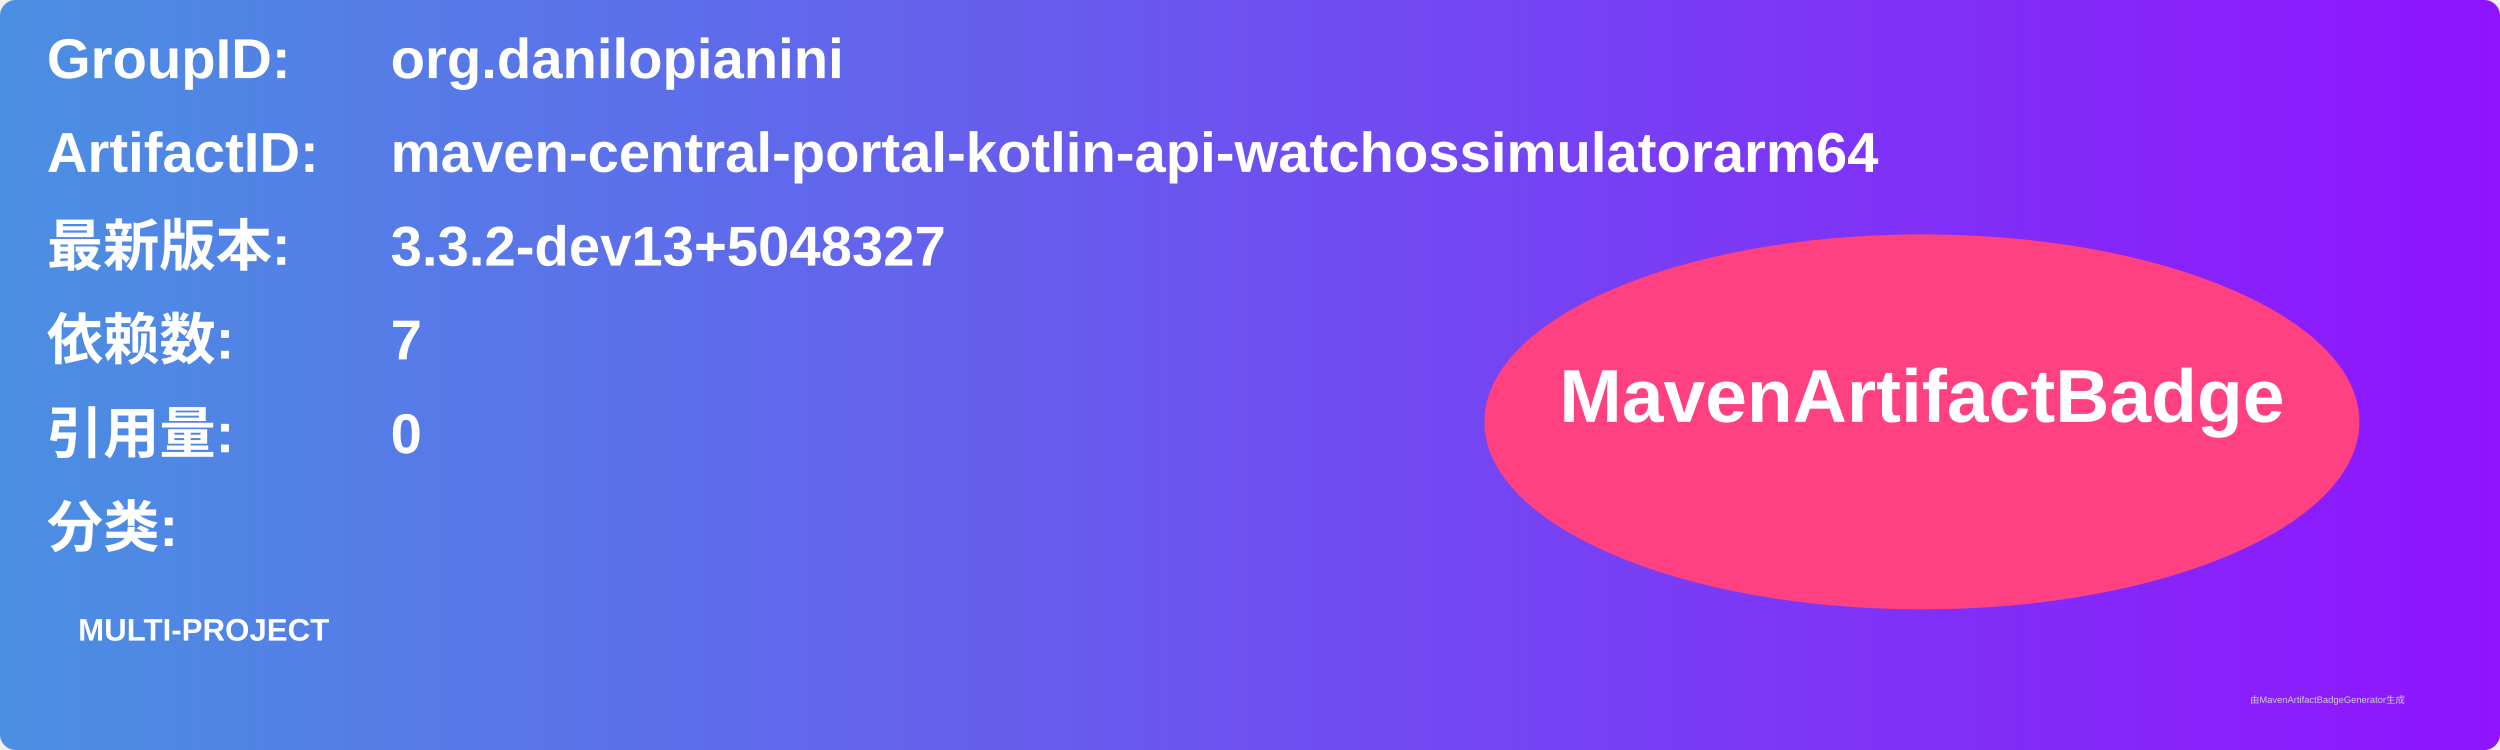
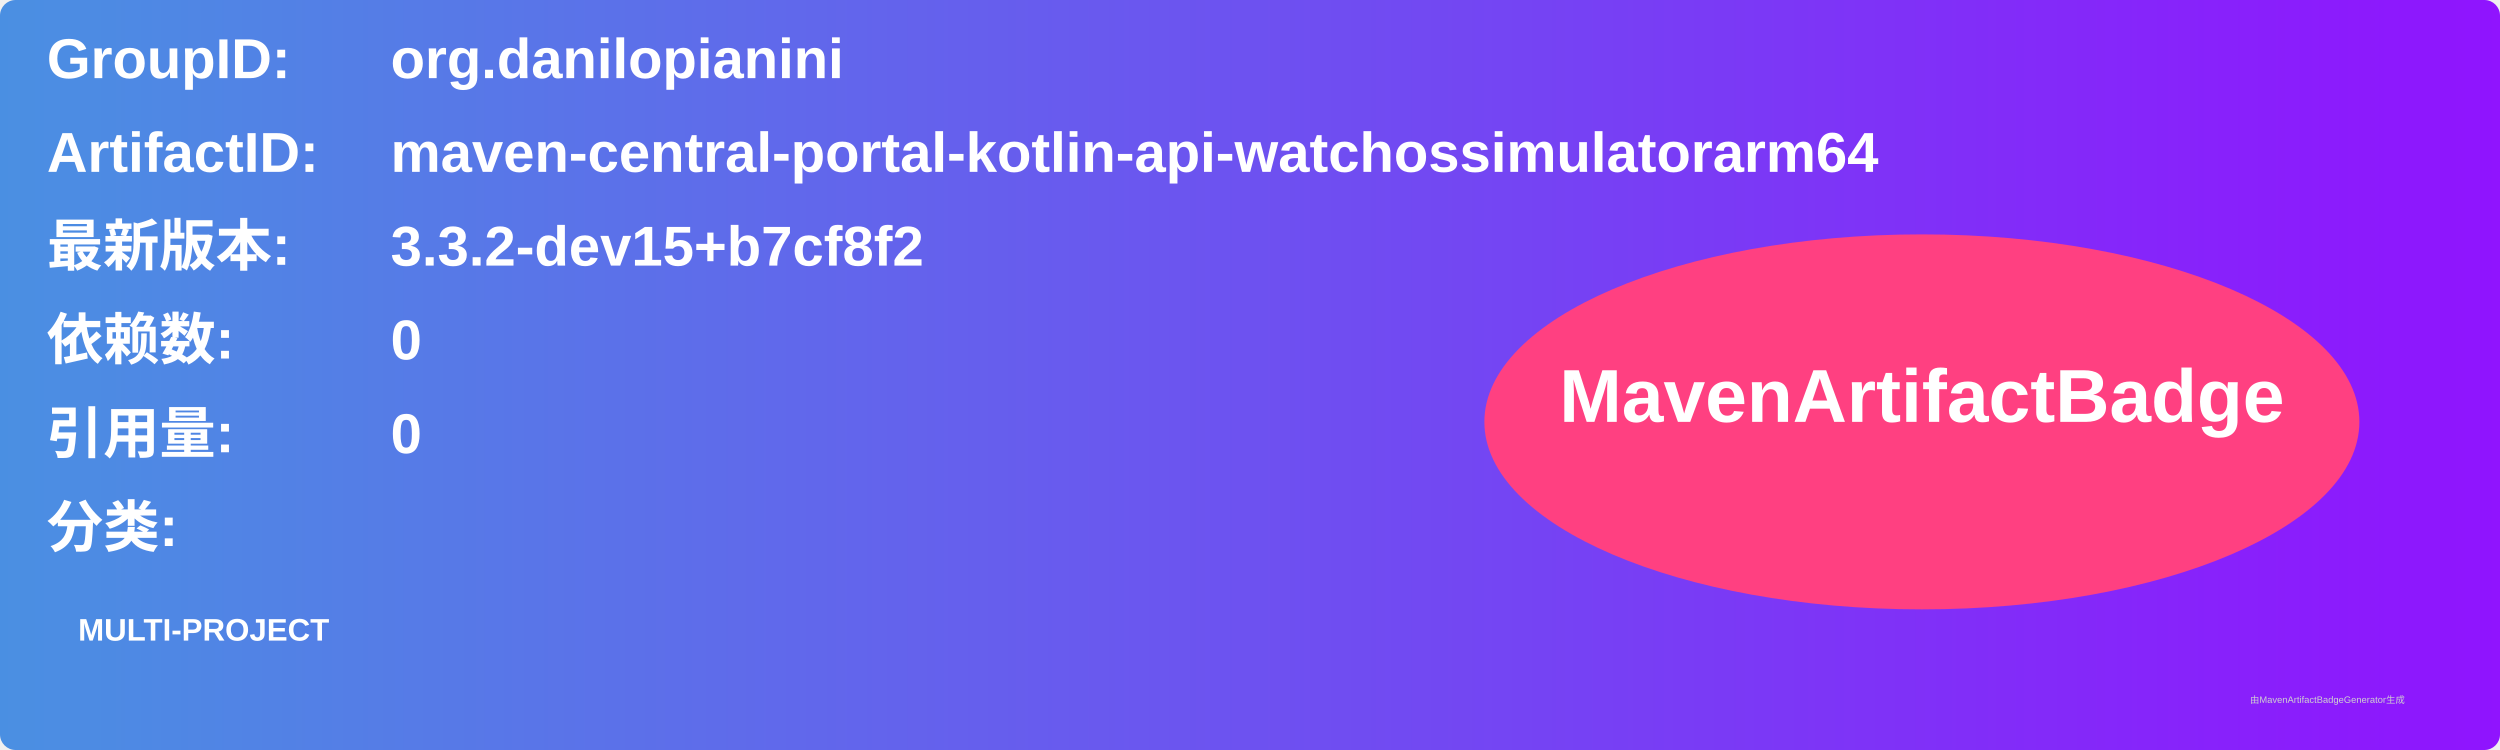
<svg xmlns="http://www.w3.org/2000/svg" width="800" height="240" viewBox="0 0 800 240">
  <linearGradient id="grad" x1="0%" y1="0%" x2="100%" y2="0%">
    <stop offset="0%" stop-color="#4a90e2" />
    <stop offset="100%" stop-color="#9013fe" />
  </linearGradient>
  <rect width="100%" height="100%" rx="5" ry="5" fill="url(#grad)" />
  <g transform="translate(15, 15)">
    <text x="0" y="10" font-family="Arial" font-size="18" fill="white" font-weight="bold" width="260">GroupID:</text>
    <text x="110" y="10" font-family="Arial" font-size="18" fill="white" font-weight="bold" width="460">org.danilopianini</text>
    <text x="0" y="40" font-family="Arial" font-size="18" fill="white" font-weight="bold" width="260">ArtifactID:</text>
    <text x="110" y="40" font-family="Arial" font-size="18" fill="white" font-weight="bold" width="460">maven-central-portal-kotlin-api-watchossimulatorarm64</text>
    <text x="0" y="70" font-family="Arial" font-size="18" fill="white" font-weight="bold">最新版本:</text>
    <text x="110" y="70" font-family="Arial" font-size="18" fill="white" font-weight="bold">
-       <tspan font-weight="bold">3.3.2-dev13+5048327</tspan>
+       <tspan font-weight="bold">3.3.2-dev15+b7cf8f2</tspan>
    </text>
    <text x="0" y="100" font-family="Arial" font-size="18" fill="white" font-weight="bold">依赖数: </text>
    <text x="110" y="100" font-family="Arial" font-size="18" fill="white">
-       <tspan font-weight="bold">7</tspan>
+       <tspan font-weight="bold">0</tspan>
    </text>
    <text x="0" y="130" font-family="Arial" font-size="18" fill="white" font-weight="bold">引用量: </text>
    <text x="110" y="130" font-family="Arial" font-size="18" fill="white">
      <tspan font-weight="bold">0</tspan>
    </text>
    <text x="0" y="160" font-family="Arial" font-size="18" fill="white" font-weight="bold">分类:</text>
    <text x="10" y="190" font-family="Arial" font-size="10" fill="white">
      <tspan font-weight="bold">MULTI-PROJECT</tspan>
    </text>
    <ellipse cx="600" cy="120" rx="140" ry="60" fill="#ff4081" />
    <text x="600" y="120" text-anchor="middle" font-family="Arial" font-size="24" fill="white" font-weight="bold">MavenArtifactBadge</text>
  </g>
  <text x="720" y="225" font-family="Arial" font-size="3" fill="#d0d0d0">由MavenArtifactBadgeGenerator生成</text>
</svg>
